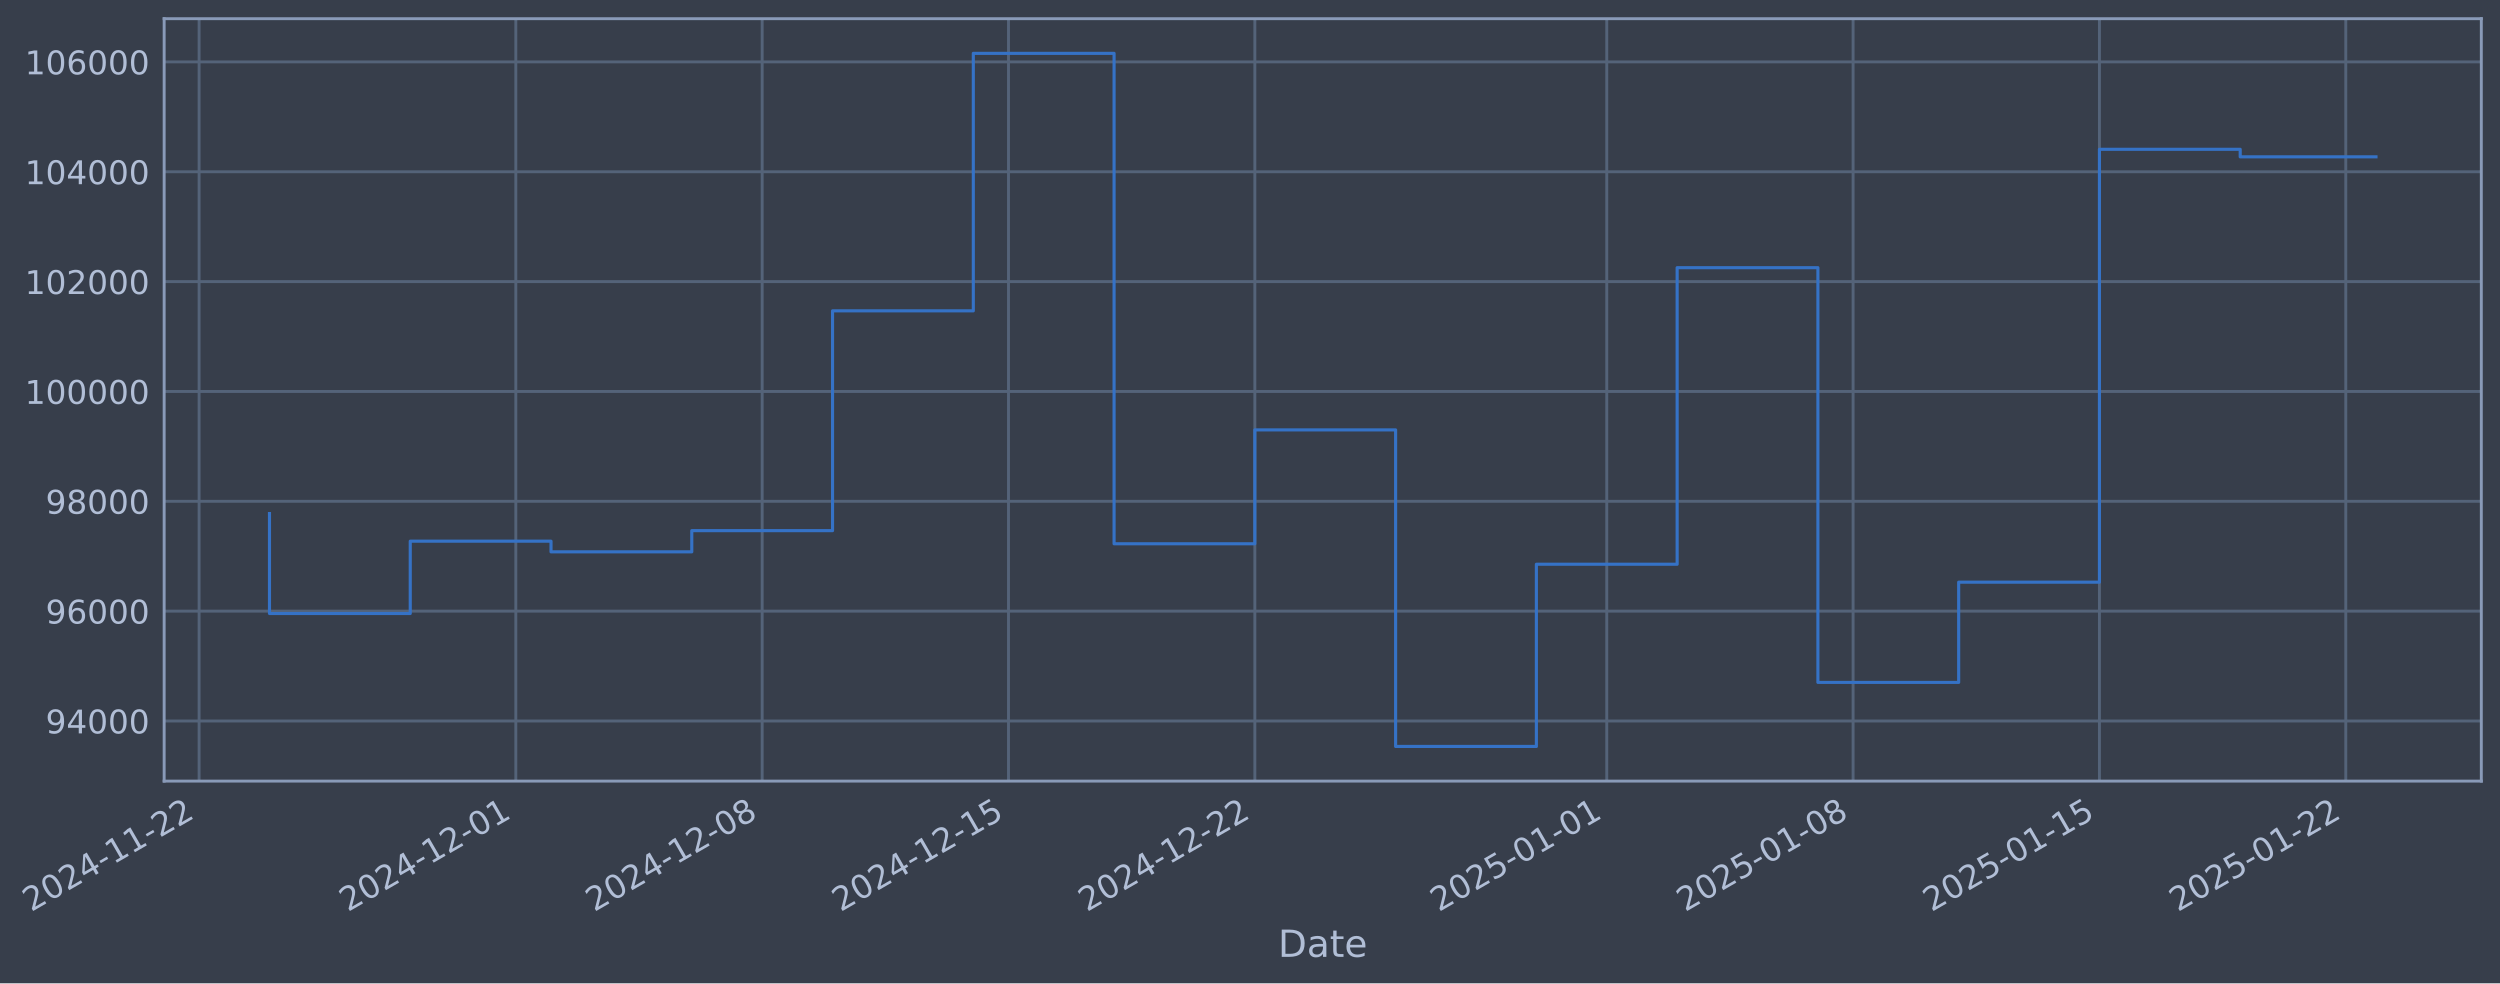
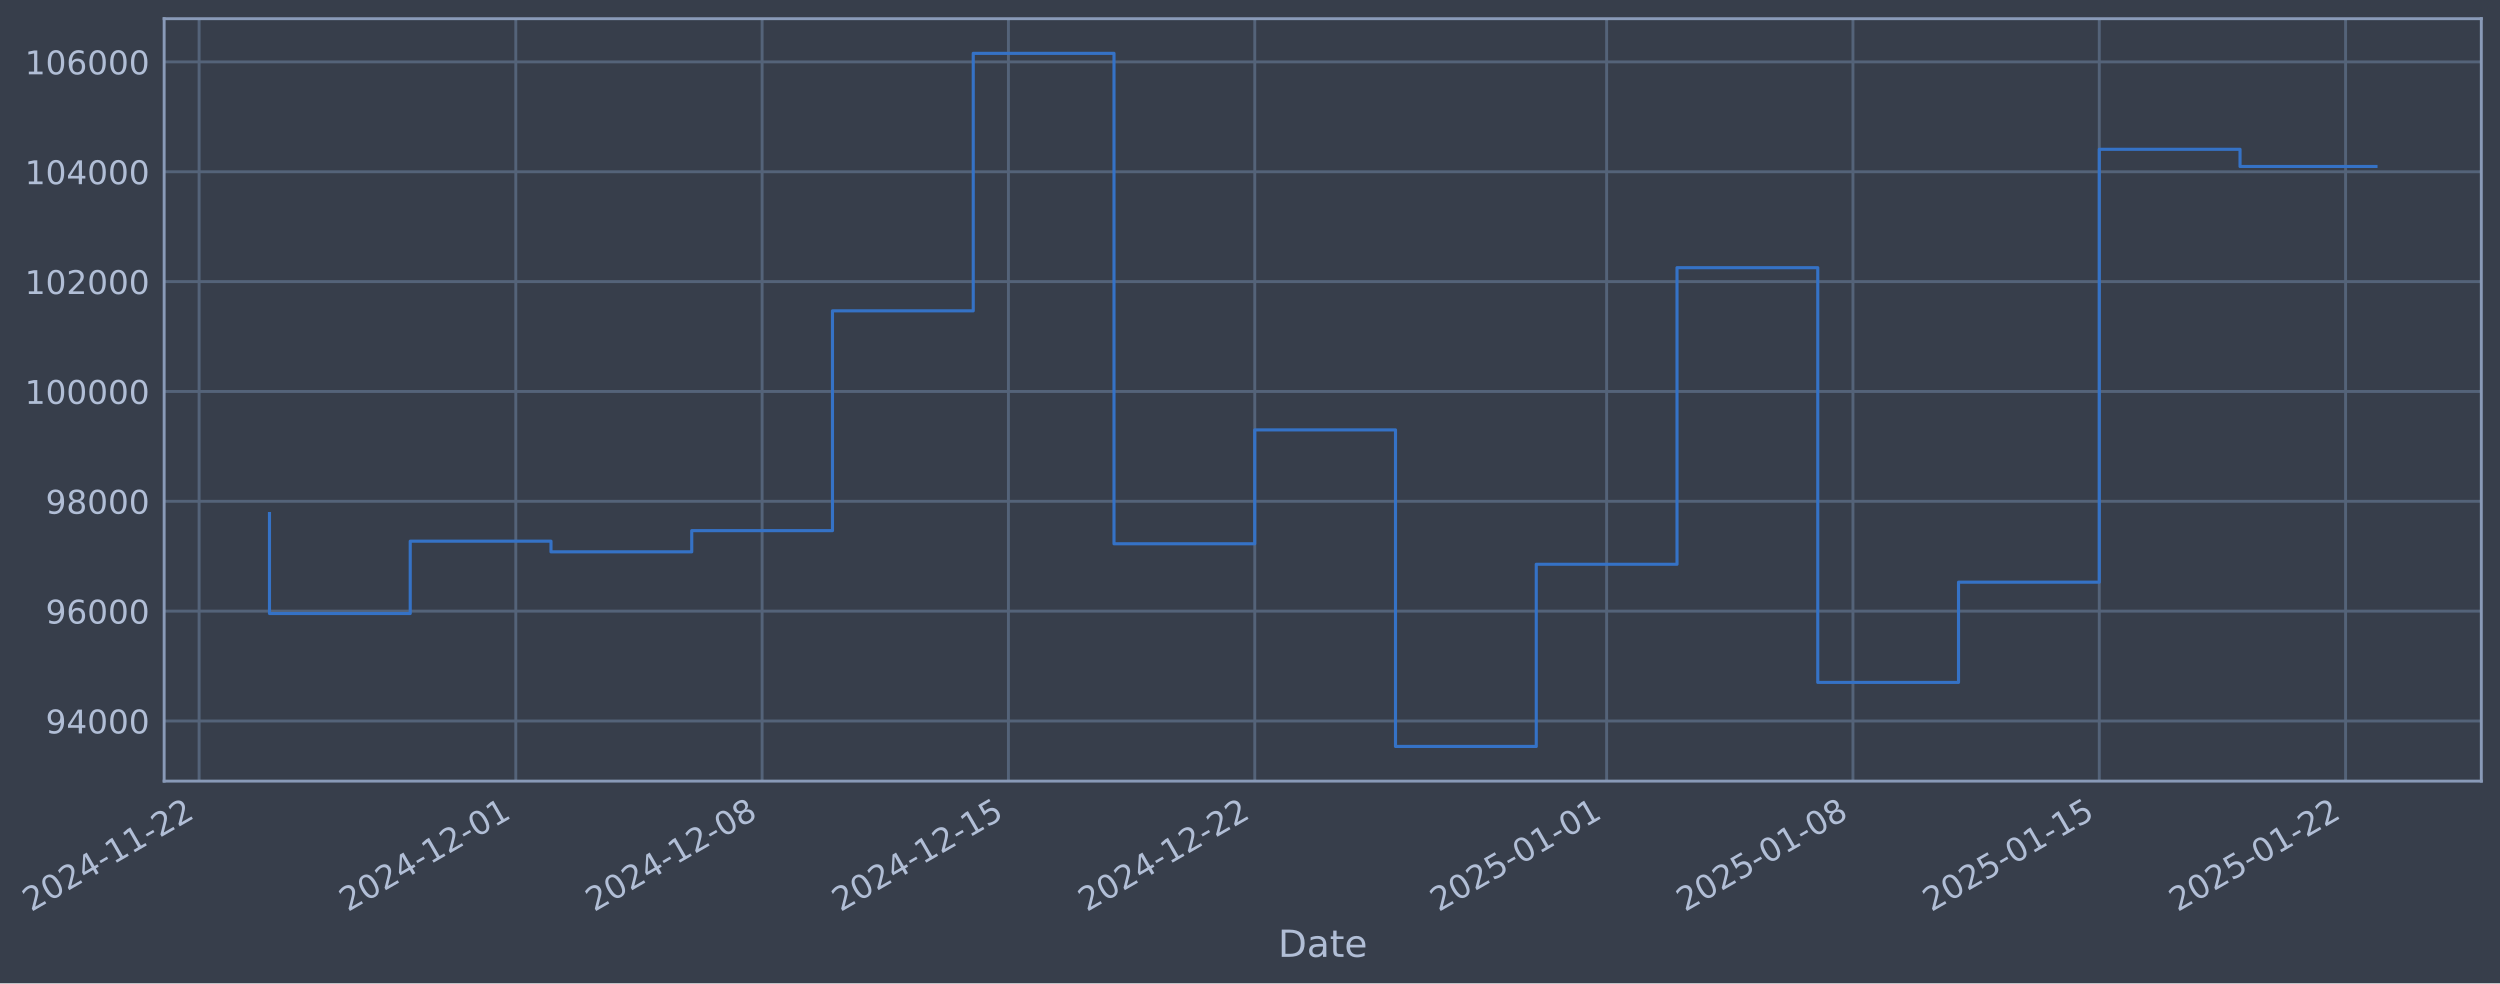
- <svg xmlns="http://www.w3.org/2000/svg" xmlns:xlink="http://www.w3.org/1999/xlink" width="963.249pt" height="378.87pt" viewBox="0 0 963.249 378.87" version="1.1">
+ <svg xmlns="http://www.w3.org/2000/svg" xmlns:xlink="http://www.w3.org/1999/xlink" width="963.247pt" height="378.87pt" viewBox="0 0 963.247 378.87" version="1.1">
  <defs>
    <style type="text/css">*{stroke-linejoin: round; stroke-linecap: butt}</style>
  </defs>
  <g id="figure_1">
    <g id="patch_1">
-       <path d="M 0 378.87  L 963.249 378.87  L 963.249 0  L 0 0  z " style="fill: #373e4b" />
+       <path d="M 0 378.87  L 963.247 378.87  L 963.247 0  L 0 0  z " style="fill: #373e4b" />
    </g>
    <g id="axes_1">
      <g id="patch_2">
-         <path d="M 63.249 300.96  L 956.049 300.96  L 956.049 7.2  L 63.249 7.2  z " style="fill: #373e4b" />
+         <path d="M 63.247 300.96  L 956.047 300.96  L 956.047 7.2  L 63.247 7.2  z " style="fill: #373e4b" />
      </g>
      <g id="matplotlib.axis_1">
        <g id="xtick_1">
          <g id="line2d_1">
-             <path d="M 76.713 300.96  L 76.713 7.2  " clip-path="url(#pe518845b70)" style="fill: none; stroke: #546379; stroke-width: 1.12; stroke-linecap: square" />
+             <path d="M 76.713 300.96  L 76.713 7.2  " clip-path="url(#p2529ec4c12)" style="fill: none; stroke: #546379; stroke-width: 1.12; stroke-linecap: square" />
          </g>
          <g id="line2d_2" />
          <g id="text_1">
            <g style="fill: #b1bed6" transform="translate(11.98702 351.4642) rotate(-30) scale(0.126 -0.126)">
              <defs>
                <path id="DejaVuSans-32" d="M 1228 531  L 3431 531  L 3431 0  L 469 0  L 469 531  Q 828 903 1448 1529  Q 2069 2156 2228 2338  Q 2531 2678 2651 2914  Q 2772 3150 2772 3378  Q 2772 3750 2511 3984  Q 2250 4219 1831 4219  Q 1534 4219 1204 4116  Q 875 4013 500 3803  L 500 4441  Q 881 4594 1212 4672  Q 1544 4750 1819 4750  Q 2544 4750 2975 4387  Q 3406 4025 3406 3419  Q 3406 3131 3298 2873  Q 3191 2616 2906 2266  Q 2828 2175 2409 1742  Q 1991 1309 1228 531  z " transform="scale(0.015625)" />
                <path id="DejaVuSans-30" d="M 2034 4250  Q 1547 4250 1301 3770  Q 1056 3291 1056 2328  Q 1056 1369 1301 889  Q 1547 409 2034 409  Q 2525 409 2770 889  Q 3016 1369 3016 2328  Q 3016 3291 2770 3770  Q 2525 4250 2034 4250  z M 2034 4750  Q 2819 4750 3233 4129  Q 3647 3509 3647 2328  Q 3647 1150 3233 529  Q 2819 -91 2034 -91  Q 1250 -91 836 529  Q 422 1150 422 2328  Q 422 3509 836 4129  Q 1250 4750 2034 4750  z " transform="scale(0.015625)" />
                <path id="DejaVuSans-34" d="M 2419 4116  L 825 1625  L 2419 1625  L 2419 4116  z M 2253 4666  L 3047 4666  L 3047 1625  L 3713 1625  L 3713 1100  L 3047 1100  L 3047 0  L 2419 0  L 2419 1100  L 313 1100  L 313 1709  L 2253 4666  z " transform="scale(0.015625)" />
                <path id="DejaVuSans-2d" d="M 313 2009  L 1997 2009  L 1997 1497  L 313 1497  L 313 2009  z " transform="scale(0.015625)" />
                <path id="DejaVuSans-31" d="M 794 531  L 1825 531  L 1825 4091  L 703 3866  L 703 4441  L 1819 4666  L 2450 4666  L 2450 531  L 3481 531  L 3481 0  L 794 0  L 794 531  z " transform="scale(0.015625)" />
              </defs>
              <use xlink:href="#DejaVuSans-32" />
              <use xlink:href="#DejaVuSans-30" transform="translate(63.62305 0)" />
              <use xlink:href="#DejaVuSans-32" transform="translate(127.2461 0)" />
              <use xlink:href="#DejaVuSans-34" transform="translate(190.8691 0)" />
              <use xlink:href="#DejaVuSans-2d" transform="translate(254.4922 0)" />
              <use xlink:href="#DejaVuSans-31" transform="translate(290.5762 0)" />
              <use xlink:href="#DejaVuSans-31" transform="translate(354.1992 0)" />
              <use xlink:href="#DejaVuSans-2d" transform="translate(417.8223 0)" />
              <use xlink:href="#DejaVuSans-32" transform="translate(453.9062 0)" />
              <use xlink:href="#DejaVuSans-32" transform="translate(517.5293 0)" />
            </g>
          </g>
        </g>
        <g id="xtick_2">
          <g id="line2d_3">
-             <path d="M 198.746 300.96  L 198.746 7.2  " clip-path="url(#pe518845b70)" style="fill: none; stroke: #546379; stroke-width: 1.12; stroke-linecap: square" />
+             <path d="M 198.735 300.96  L 198.735 7.2  " clip-path="url(#p2529ec4c12)" style="fill: none; stroke: #546379; stroke-width: 1.12; stroke-linecap: square" />
          </g>
          <g id="line2d_4" />
          <g id="text_2">
-             <g style="fill: #b1bed6" transform="translate(134.0203 351.4642) rotate(-30) scale(0.126 -0.126)">
+             <g style="fill: #b1bed6" transform="translate(134.0095 351.4642) rotate(-30) scale(0.126 -0.126)">
              <use xlink:href="#DejaVuSans-32" />
              <use xlink:href="#DejaVuSans-30" transform="translate(63.62305 0)" />
              <use xlink:href="#DejaVuSans-32" transform="translate(127.2461 0)" />
              <use xlink:href="#DejaVuSans-34" transform="translate(190.8691 0)" />
              <use xlink:href="#DejaVuSans-2d" transform="translate(254.4922 0)" />
              <use xlink:href="#DejaVuSans-31" transform="translate(290.5762 0)" />
              <use xlink:href="#DejaVuSans-32" transform="translate(354.1992 0)" />
              <use xlink:href="#DejaVuSans-2d" transform="translate(417.8223 0)" />
              <use xlink:href="#DejaVuSans-30" transform="translate(453.9062 0)" />
              <use xlink:href="#DejaVuSans-31" transform="translate(517.5293 0)" />
            </g>
          </g>
        </g>
        <g id="xtick_3">
          <g id="line2d_5">
-             <path d="M 293.661 300.96  L 293.661 7.2  " clip-path="url(#pe518845b70)" style="fill: none; stroke: #546379; stroke-width: 1.12; stroke-linecap: square" />
+             <path d="M 293.641 300.96  L 293.641 7.2  " clip-path="url(#p2529ec4c12)" style="fill: none; stroke: #546379; stroke-width: 1.12; stroke-linecap: square" />
          </g>
          <g id="line2d_6" />
          <g id="text_3">
-             <g style="fill: #b1bed6" transform="translate(228.935 351.4642) rotate(-30) scale(0.126 -0.126)">
+             <g style="fill: #b1bed6" transform="translate(228.9159 351.4642) rotate(-30) scale(0.126 -0.126)">
              <defs>
                <path id="DejaVuSans-38" d="M 2034 2216  Q 1584 2216 1326 1975  Q 1069 1734 1069 1313  Q 1069 891 1326 650  Q 1584 409 2034 409  Q 2484 409 2743 651  Q 3003 894 3003 1313  Q 3003 1734 2745 1975  Q 2488 2216 2034 2216  z M 1403 2484  Q 997 2584 770 2862  Q 544 3141 544 3541  Q 544 4100 942 4425  Q 1341 4750 2034 4750  Q 2731 4750 3128 4425  Q 3525 4100 3525 3541  Q 3525 3141 3298 2862  Q 3072 2584 2669 2484  Q 3125 2378 3379 2068  Q 3634 1759 3634 1313  Q 3634 634 3220 271  Q 2806 -91 2034 -91  Q 1263 -91 848 271  Q 434 634 434 1313  Q 434 1759 690 2068  Q 947 2378 1403 2484  z M 1172 3481  Q 1172 3119 1398 2916  Q 1625 2713 2034 2713  Q 2441 2713 2670 2916  Q 2900 3119 2900 3481  Q 2900 3844 2670 4047  Q 2441 4250 2034 4250  Q 1625 4250 1398 4047  Q 1172 3844 1172 3481  z " transform="scale(0.015625)" />
              </defs>
              <use xlink:href="#DejaVuSans-32" />
              <use xlink:href="#DejaVuSans-30" transform="translate(63.62305 0)" />
              <use xlink:href="#DejaVuSans-32" transform="translate(127.2461 0)" />
              <use xlink:href="#DejaVuSans-34" transform="translate(190.8691 0)" />
              <use xlink:href="#DejaVuSans-2d" transform="translate(254.4922 0)" />
              <use xlink:href="#DejaVuSans-31" transform="translate(290.5762 0)" />
              <use xlink:href="#DejaVuSans-32" transform="translate(354.1992 0)" />
              <use xlink:href="#DejaVuSans-2d" transform="translate(417.8223 0)" />
              <use xlink:href="#DejaVuSans-30" transform="translate(453.9062 0)" />
              <use xlink:href="#DejaVuSans-38" transform="translate(517.5293 0)" />
            </g>
          </g>
        </g>
        <g id="xtick_4">
          <g id="line2d_7">
-             <path d="M 388.575 300.96  L 388.575 7.2  " clip-path="url(#pe518845b70)" style="fill: none; stroke: #546379; stroke-width: 1.12; stroke-linecap: square" />
+             <path d="M 388.548 300.96  L 388.548 7.2  " clip-path="url(#p2529ec4c12)" style="fill: none; stroke: #546379; stroke-width: 1.12; stroke-linecap: square" />
          </g>
          <g id="line2d_8" />
          <g id="text_4">
-             <g style="fill: #b1bed6" transform="translate(323.8498 351.4642) rotate(-30) scale(0.126 -0.126)">
+             <g style="fill: #b1bed6" transform="translate(323.8222 351.4642) rotate(-30) scale(0.126 -0.126)">
              <defs>
                <path id="DejaVuSans-35" d="M 691 4666  L 3169 4666  L 3169 4134  L 1269 4134  L 1269 2991  Q 1406 3038 1543 3061  Q 1681 3084 1819 3084  Q 2600 3084 3056 2656  Q 3513 2228 3513 1497  Q 3513 744 3044 326  Q 2575 -91 1722 -91  Q 1428 -91 1123 -41  Q 819 9 494 109  L 494 744  Q 775 591 1075 516  Q 1375 441 1709 441  Q 2250 441 2565 725  Q 2881 1009 2881 1497  Q 2881 1984 2565 2268  Q 2250 2553 1709 2553  Q 1456 2553 1204 2497  Q 953 2441 691 2322  L 691 4666  z " transform="scale(0.015625)" />
              </defs>
              <use xlink:href="#DejaVuSans-32" />
              <use xlink:href="#DejaVuSans-30" transform="translate(63.62305 0)" />
              <use xlink:href="#DejaVuSans-32" transform="translate(127.2461 0)" />
              <use xlink:href="#DejaVuSans-34" transform="translate(190.8691 0)" />
              <use xlink:href="#DejaVuSans-2d" transform="translate(254.4922 0)" />
              <use xlink:href="#DejaVuSans-31" transform="translate(290.5762 0)" />
              <use xlink:href="#DejaVuSans-32" transform="translate(354.1992 0)" />
              <use xlink:href="#DejaVuSans-2d" transform="translate(417.8223 0)" />
              <use xlink:href="#DejaVuSans-31" transform="translate(453.9062 0)" />
              <use xlink:href="#DejaVuSans-35" transform="translate(517.5293 0)" />
            </g>
          </g>
        </g>
        <g id="xtick_5">
          <g id="line2d_9">
-             <path d="M 483.49 300.96  L 483.49 7.2  " clip-path="url(#pe518845b70)" style="fill: none; stroke: #546379; stroke-width: 1.12; stroke-linecap: square" />
+             <path d="M 483.454 300.96  L 483.454 7.2  " clip-path="url(#p2529ec4c12)" style="fill: none; stroke: #546379; stroke-width: 1.12; stroke-linecap: square" />
          </g>
          <g id="line2d_10" />
          <g id="text_5">
-             <g style="fill: #b1bed6" transform="translate(418.7645 351.4642) rotate(-30) scale(0.126 -0.126)">
+             <g style="fill: #b1bed6" transform="translate(418.7286 351.4642) rotate(-30) scale(0.126 -0.126)">
              <use xlink:href="#DejaVuSans-32" />
              <use xlink:href="#DejaVuSans-30" transform="translate(63.62305 0)" />
              <use xlink:href="#DejaVuSans-32" transform="translate(127.2461 0)" />
              <use xlink:href="#DejaVuSans-34" transform="translate(190.8691 0)" />
              <use xlink:href="#DejaVuSans-2d" transform="translate(254.4922 0)" />
              <use xlink:href="#DejaVuSans-31" transform="translate(290.5762 0)" />
              <use xlink:href="#DejaVuSans-32" transform="translate(354.1992 0)" />
              <use xlink:href="#DejaVuSans-2d" transform="translate(417.8223 0)" />
              <use xlink:href="#DejaVuSans-32" transform="translate(453.9062 0)" />
              <use xlink:href="#DejaVuSans-32" transform="translate(517.5293 0)" />
            </g>
          </g>
        </g>
        <g id="xtick_6">
          <g id="line2d_11">
-             <path d="M 619.083 300.96  L 619.083 7.2  " clip-path="url(#pe518845b70)" style="fill: none; stroke: #546379; stroke-width: 1.12; stroke-linecap: square" />
+             <path d="M 619.035 300.96  L 619.035 7.2  " clip-path="url(#p2529ec4c12)" style="fill: none; stroke: #546379; stroke-width: 1.12; stroke-linecap: square" />
          </g>
          <g id="line2d_12" />
          <g id="text_6">
-             <g style="fill: #b1bed6" transform="translate(554.3571 351.4642) rotate(-30) scale(0.126 -0.126)">
+             <g style="fill: #b1bed6" transform="translate(554.3091 351.4642) rotate(-30) scale(0.126 -0.126)">
              <use xlink:href="#DejaVuSans-32" />
              <use xlink:href="#DejaVuSans-30" transform="translate(63.62305 0)" />
              <use xlink:href="#DejaVuSans-32" transform="translate(127.2461 0)" />
              <use xlink:href="#DejaVuSans-35" transform="translate(190.8691 0)" />
              <use xlink:href="#DejaVuSans-2d" transform="translate(254.4922 0)" />
              <use xlink:href="#DejaVuSans-30" transform="translate(290.5762 0)" />
              <use xlink:href="#DejaVuSans-31" transform="translate(354.1992 0)" />
              <use xlink:href="#DejaVuSans-2d" transform="translate(417.8223 0)" />
              <use xlink:href="#DejaVuSans-30" transform="translate(453.9062 0)" />
              <use xlink:href="#DejaVuSans-31" transform="translate(517.5293 0)" />
            </g>
          </g>
        </g>
        <g id="xtick_7">
          <g id="line2d_13">
-             <path d="M 713.997 300.96  L 713.997 7.2  " clip-path="url(#pe518845b70)" style="fill: none; stroke: #546379; stroke-width: 1.12; stroke-linecap: square" />
+             <path d="M 713.941 300.96  L 713.941 7.2  " clip-path="url(#p2529ec4c12)" style="fill: none; stroke: #546379; stroke-width: 1.12; stroke-linecap: square" />
          </g>
          <g id="line2d_14" />
          <g id="text_7">
-             <g style="fill: #b1bed6" transform="translate(649.2718 351.4642) rotate(-30) scale(0.126 -0.126)">
+             <g style="fill: #b1bed6" transform="translate(649.2155 351.4642) rotate(-30) scale(0.126 -0.126)">
              <use xlink:href="#DejaVuSans-32" />
              <use xlink:href="#DejaVuSans-30" transform="translate(63.62305 0)" />
              <use xlink:href="#DejaVuSans-32" transform="translate(127.2461 0)" />
              <use xlink:href="#DejaVuSans-35" transform="translate(190.8691 0)" />
              <use xlink:href="#DejaVuSans-2d" transform="translate(254.4922 0)" />
              <use xlink:href="#DejaVuSans-30" transform="translate(290.5762 0)" />
              <use xlink:href="#DejaVuSans-31" transform="translate(354.1992 0)" />
              <use xlink:href="#DejaVuSans-2d" transform="translate(417.8223 0)" />
              <use xlink:href="#DejaVuSans-30" transform="translate(453.9062 0)" />
              <use xlink:href="#DejaVuSans-38" transform="translate(517.5293 0)" />
            </g>
          </g>
        </g>
        <g id="xtick_8">
          <g id="line2d_15">
-             <path d="M 808.912 300.96  L 808.912 7.2  " clip-path="url(#pe518845b70)" style="fill: none; stroke: #546379; stroke-width: 1.12; stroke-linecap: square" />
+             <path d="M 808.847 300.96  L 808.847 7.2  " clip-path="url(#p2529ec4c12)" style="fill: none; stroke: #546379; stroke-width: 1.12; stroke-linecap: square" />
          </g>
          <g id="line2d_16" />
          <g id="text_8">
-             <g style="fill: #b1bed6" transform="translate(744.1866 351.4642) rotate(-30) scale(0.126 -0.126)">
+             <g style="fill: #b1bed6" transform="translate(744.1219 351.4642) rotate(-30) scale(0.126 -0.126)">
              <use xlink:href="#DejaVuSans-32" />
              <use xlink:href="#DejaVuSans-30" transform="translate(63.62305 0)" />
              <use xlink:href="#DejaVuSans-32" transform="translate(127.2461 0)" />
              <use xlink:href="#DejaVuSans-35" transform="translate(190.8691 0)" />
              <use xlink:href="#DejaVuSans-2d" transform="translate(254.4922 0)" />
              <use xlink:href="#DejaVuSans-30" transform="translate(290.5762 0)" />
              <use xlink:href="#DejaVuSans-31" transform="translate(354.1992 0)" />
              <use xlink:href="#DejaVuSans-2d" transform="translate(417.8223 0)" />
              <use xlink:href="#DejaVuSans-31" transform="translate(453.9062 0)" />
              <use xlink:href="#DejaVuSans-35" transform="translate(517.5293 0)" />
            </g>
          </g>
        </g>
        <g id="xtick_9">
          <g id="line2d_17">
-             <path d="M 903.827 300.96  L 903.827 7.2  " clip-path="url(#pe518845b70)" style="fill: none; stroke: #546379; stroke-width: 1.12; stroke-linecap: square" />
+             <path d="M 903.754 300.96  L 903.754 7.2  " clip-path="url(#p2529ec4c12)" style="fill: none; stroke: #546379; stroke-width: 1.12; stroke-linecap: square" />
          </g>
          <g id="line2d_18" />
          <g id="text_9">
-             <g style="fill: #b1bed6" transform="translate(839.1013 351.4642) rotate(-30) scale(0.126 -0.126)">
+             <g style="fill: #b1bed6" transform="translate(839.0282 351.4642) rotate(-30) scale(0.126 -0.126)">
              <use xlink:href="#DejaVuSans-32" />
              <use xlink:href="#DejaVuSans-30" transform="translate(63.62305 0)" />
              <use xlink:href="#DejaVuSans-32" transform="translate(127.2461 0)" />
              <use xlink:href="#DejaVuSans-35" transform="translate(190.8691 0)" />
              <use xlink:href="#DejaVuSans-2d" transform="translate(254.4922 0)" />
              <use xlink:href="#DejaVuSans-30" transform="translate(290.5762 0)" />
              <use xlink:href="#DejaVuSans-31" transform="translate(354.1992 0)" />
              <use xlink:href="#DejaVuSans-2d" transform="translate(417.8223 0)" />
              <use xlink:href="#DejaVuSans-32" transform="translate(453.9062 0)" />
              <use xlink:href="#DejaVuSans-32" transform="translate(517.5293 0)" />
            </g>
          </g>
        </g>
        <g id="text_10">
-           <g style="fill: #b1bed6" transform="translate(492.4401 368.6753) scale(0.144 -0.144)">
+           <g style="fill: #b1bed6" transform="translate(492.4377 368.6753) scale(0.144 -0.144)">
            <defs>
              <path id="DejaVuSans-44" d="M 1259 4147  L 1259 519  L 2022 519  Q 2988 519 3436 956  Q 3884 1394 3884 2338  Q 3884 3275 3436 3711  Q 2988 4147 2022 4147  L 1259 4147  z M 628 4666  L 1925 4666  Q 3281 4666 3915 4102  Q 4550 3538 4550 2338  Q 4550 1131 3912 565  Q 3275 0 1925 0  L 628 0  L 628 4666  z " transform="scale(0.015625)" />
              <path id="DejaVuSans-61" d="M 2194 1759  Q 1497 1759 1228 1600  Q 959 1441 959 1056  Q 959 750 1161 570  Q 1363 391 1709 391  Q 2188 391 2477 730  Q 2766 1069 2766 1631  L 2766 1759  L 2194 1759  z M 3341 1997  L 3341 0  L 2766 0  L 2766 531  Q 2569 213 2275 61  Q 1981 -91 1556 -91  Q 1019 -91 701 211  Q 384 513 384 1019  Q 384 1609 779 1909  Q 1175 2209 1959 2209  L 2766 2209  L 2766 2266  Q 2766 2663 2505 2880  Q 2244 3097 1772 3097  Q 1472 3097 1187 3025  Q 903 2953 641 2809  L 641 3341  Q 956 3463 1253 3523  Q 1550 3584 1831 3584  Q 2591 3584 2966 3190  Q 3341 2797 3341 1997  z " transform="scale(0.015625)" />
              <path id="DejaVuSans-74" d="M 1172 4494  L 1172 3500  L 2356 3500  L 2356 3053  L 1172 3053  L 1172 1153  Q 1172 725 1289 603  Q 1406 481 1766 481  L 2356 481  L 2356 0  L 1766 0  Q 1100 0 847 248  Q 594 497 594 1153  L 594 3053  L 172 3053  L 172 3500  L 594 3500  L 594 4494  L 1172 4494  z " transform="scale(0.015625)" />
              <path id="DejaVuSans-65" d="M 3597 1894  L 3597 1613  L 953 1613  Q 991 1019 1311 708  Q 1631 397 2203 397  Q 2534 397 2845 478  Q 3156 559 3463 722  L 3463 178  Q 3153 47 2828 -22  Q 2503 -91 2169 -91  Q 1331 -91 842 396  Q 353 884 353 1716  Q 353 2575 817 3079  Q 1281 3584 2069 3584  Q 2775 3584 3186 3129  Q 3597 2675 3597 1894  z M 3022 2063  Q 3016 2534 2758 2815  Q 2500 3097 2075 3097  Q 1594 3097 1305 2825  Q 1016 2553 972 2059  L 3022 2063  z " transform="scale(0.015625)" />
            </defs>
            <use xlink:href="#DejaVuSans-44" />
            <use xlink:href="#DejaVuSans-61" transform="translate(77.00195 0)" />
            <use xlink:href="#DejaVuSans-74" transform="translate(138.2812 0)" />
            <use xlink:href="#DejaVuSans-65" transform="translate(177.4902 0)" />
          </g>
        </g>
      </g>
      <g id="matplotlib.axis_2">
        <g id="ytick_1">
          <g id="line2d_19">
-             <path d="M 63.249 277.797  L 956.049 277.797  " clip-path="url(#pe518845b70)" style="fill: none; stroke: #546379; stroke-width: 1.12; stroke-linecap: square" />
+             <path d="M 63.247 277.797  L 956.047 277.797  " clip-path="url(#p2529ec4c12)" style="fill: none; stroke: #546379; stroke-width: 1.12; stroke-linecap: square" />
          </g>
          <g id="line2d_20" />
          <g id="text_11">
-             <g style="fill: #b1bed6" transform="translate(17.56546 282.5841) scale(0.126 -0.126)">
+             <g style="fill: #b1bed6" transform="translate(17.56306 282.5841) scale(0.126 -0.126)">
              <defs>
                <path id="DejaVuSans-39" d="M 703 97  L 703 672  Q 941 559 1184 500  Q 1428 441 1663 441  Q 2288 441 2617 861  Q 2947 1281 2994 2138  Q 2813 1869 2534 1725  Q 2256 1581 1919 1581  Q 1219 1581 811 2004  Q 403 2428 403 3163  Q 403 3881 828 4315  Q 1253 4750 1959 4750  Q 2769 4750 3195 4129  Q 3622 3509 3622 2328  Q 3622 1225 3098 567  Q 2575 -91 1691 -91  Q 1453 -91 1209 -44  Q 966 3 703 97  z M 1959 2075  Q 2384 2075 2632 2365  Q 2881 2656 2881 3163  Q 2881 3666 2632 3958  Q 2384 4250 1959 4250  Q 1534 4250 1286 3958  Q 1038 3666 1038 3163  Q 1038 2656 1286 2365  Q 1534 2075 1959 2075  z " transform="scale(0.015625)" />
              </defs>
              <use xlink:href="#DejaVuSans-39" />
              <use xlink:href="#DejaVuSans-34" transform="translate(63.62305 0)" />
              <use xlink:href="#DejaVuSans-30" transform="translate(127.2461 0)" />
              <use xlink:href="#DejaVuSans-30" transform="translate(190.8691 0)" />
              <use xlink:href="#DejaVuSans-30" transform="translate(254.4922 0)" />
            </g>
          </g>
        </g>
        <g id="ytick_2">
          <g id="line2d_21">
-             <path d="M 63.249 235.473  L 956.049 235.473  " clip-path="url(#pe518845b70)" style="fill: none; stroke: #546379; stroke-width: 1.12; stroke-linecap: square" />
+             <path d="M 63.247 235.473  L 956.047 235.473  " clip-path="url(#p2529ec4c12)" style="fill: none; stroke: #546379; stroke-width: 1.12; stroke-linecap: square" />
          </g>
          <g id="line2d_22" />
          <g id="text_12">
-             <g style="fill: #b1bed6" transform="translate(17.56546 240.2602) scale(0.126 -0.126)">
+             <g style="fill: #b1bed6" transform="translate(17.56306 240.2602) scale(0.126 -0.126)">
              <defs>
                <path id="DejaVuSans-36" d="M 2113 2584  Q 1688 2584 1439 2293  Q 1191 2003 1191 1497  Q 1191 994 1439 701  Q 1688 409 2113 409  Q 2538 409 2786 701  Q 3034 994 3034 1497  Q 3034 2003 2786 2293  Q 2538 2584 2113 2584  z M 3366 4563  L 3366 3988  Q 3128 4100 2886 4159  Q 2644 4219 2406 4219  Q 1781 4219 1451 3797  Q 1122 3375 1075 2522  Q 1259 2794 1537 2939  Q 1816 3084 2150 3084  Q 2853 3084 3261 2657  Q 3669 2231 3669 1497  Q 3669 778 3244 343  Q 2819 -91 2113 -91  Q 1303 -91 875 529  Q 447 1150 447 2328  Q 447 3434 972 4092  Q 1497 4750 2381 4750  Q 2619 4750 2861 4703  Q 3103 4656 3366 4563  z " transform="scale(0.015625)" />
              </defs>
              <use xlink:href="#DejaVuSans-39" />
              <use xlink:href="#DejaVuSans-36" transform="translate(63.62305 0)" />
              <use xlink:href="#DejaVuSans-30" transform="translate(127.2461 0)" />
              <use xlink:href="#DejaVuSans-30" transform="translate(190.8691 0)" />
              <use xlink:href="#DejaVuSans-30" transform="translate(254.4922 0)" />
            </g>
          </g>
        </g>
        <g id="ytick_3">
          <g id="line2d_23">
-             <path d="M 63.249 193.149  L 956.049 193.149  " clip-path="url(#pe518845b70)" style="fill: none; stroke: #546379; stroke-width: 1.12; stroke-linecap: square" />
+             <path d="M 63.247 193.149  L 956.047 193.149  " clip-path="url(#p2529ec4c12)" style="fill: none; stroke: #546379; stroke-width: 1.12; stroke-linecap: square" />
          </g>
          <g id="line2d_24" />
          <g id="text_13">
-             <g style="fill: #b1bed6" transform="translate(17.56546 197.9364) scale(0.126 -0.126)">
+             <g style="fill: #b1bed6" transform="translate(17.56306 197.9364) scale(0.126 -0.126)">
              <use xlink:href="#DejaVuSans-39" />
              <use xlink:href="#DejaVuSans-38" transform="translate(63.62305 0)" />
              <use xlink:href="#DejaVuSans-30" transform="translate(127.2461 0)" />
              <use xlink:href="#DejaVuSans-30" transform="translate(190.8691 0)" />
              <use xlink:href="#DejaVuSans-30" transform="translate(254.4922 0)" />
            </g>
          </g>
        </g>
        <g id="ytick_4">
          <g id="line2d_25">
-             <path d="M 63.249 150.826  L 956.049 150.826  " clip-path="url(#pe518845b70)" style="fill: none; stroke: #546379; stroke-width: 1.12; stroke-linecap: square" />
+             <path d="M 63.247 150.826  L 956.047 150.826  " clip-path="url(#p2529ec4c12)" style="fill: none; stroke: #546379; stroke-width: 1.12; stroke-linecap: square" />
          </g>
          <g id="line2d_26" />
          <g id="text_14">
-             <g style="fill: #b1bed6" transform="translate(9.548708 155.6126) scale(0.126 -0.126)">
+             <g style="fill: #b1bed6" transform="translate(9.546312 155.6126) scale(0.126 -0.126)">
              <use xlink:href="#DejaVuSans-31" />
              <use xlink:href="#DejaVuSans-30" transform="translate(63.62305 0)" />
              <use xlink:href="#DejaVuSans-30" transform="translate(127.2461 0)" />
              <use xlink:href="#DejaVuSans-30" transform="translate(190.8691 0)" />
              <use xlink:href="#DejaVuSans-30" transform="translate(254.4922 0)" />
              <use xlink:href="#DejaVuSans-30" transform="translate(318.1152 0)" />
            </g>
          </g>
        </g>
        <g id="ytick_5">
          <g id="line2d_27">
-             <path d="M 63.249 108.502  L 956.049 108.502  " clip-path="url(#pe518845b70)" style="fill: none; stroke: #546379; stroke-width: 1.12; stroke-linecap: square" />
+             <path d="M 63.247 108.502  L 956.047 108.502  " clip-path="url(#p2529ec4c12)" style="fill: none; stroke: #546379; stroke-width: 1.12; stroke-linecap: square" />
          </g>
          <g id="line2d_28" />
          <g id="text_15">
-             <g style="fill: #b1bed6" transform="translate(9.548708 113.2888) scale(0.126 -0.126)">
+             <g style="fill: #b1bed6" transform="translate(9.546312 113.2888) scale(0.126 -0.126)">
              <use xlink:href="#DejaVuSans-31" />
              <use xlink:href="#DejaVuSans-30" transform="translate(63.62305 0)" />
              <use xlink:href="#DejaVuSans-32" transform="translate(127.2461 0)" />
              <use xlink:href="#DejaVuSans-30" transform="translate(190.8691 0)" />
              <use xlink:href="#DejaVuSans-30" transform="translate(254.4922 0)" />
              <use xlink:href="#DejaVuSans-30" transform="translate(318.1152 0)" />
            </g>
          </g>
        </g>
        <g id="ytick_6">
          <g id="line2d_29">
-             <path d="M 63.249 66.178  L 956.049 66.178  " clip-path="url(#pe518845b70)" style="fill: none; stroke: #546379; stroke-width: 1.12; stroke-linecap: square" />
+             <path d="M 63.247 66.178  L 956.047 66.178  " clip-path="url(#p2529ec4c12)" style="fill: none; stroke: #546379; stroke-width: 1.12; stroke-linecap: square" />
          </g>
          <g id="line2d_30" />
          <g id="text_16">
-             <g style="fill: #b1bed6" transform="translate(9.548708 70.96502) scale(0.126 -0.126)">
+             <g style="fill: #b1bed6" transform="translate(9.546312 70.96502) scale(0.126 -0.126)">
              <use xlink:href="#DejaVuSans-31" />
              <use xlink:href="#DejaVuSans-30" transform="translate(63.62305 0)" />
              <use xlink:href="#DejaVuSans-34" transform="translate(127.2461 0)" />
              <use xlink:href="#DejaVuSans-30" transform="translate(190.8691 0)" />
              <use xlink:href="#DejaVuSans-30" transform="translate(254.4922 0)" />
              <use xlink:href="#DejaVuSans-30" transform="translate(318.1152 0)" />
            </g>
          </g>
        </g>
        <g id="ytick_7">
          <g id="line2d_31">
-             <path d="M 63.249 23.854  L 956.049 23.854  " clip-path="url(#pe518845b70)" style="fill: none; stroke: #546379; stroke-width: 1.12; stroke-linecap: square" />
+             <path d="M 63.247 23.854  L 956.047 23.854  " clip-path="url(#p2529ec4c12)" style="fill: none; stroke: #546379; stroke-width: 1.12; stroke-linecap: square" />
          </g>
          <g id="line2d_32" />
          <g id="text_17">
-             <g style="fill: #b1bed6" transform="translate(9.548708 28.64121) scale(0.126 -0.126)">
+             <g style="fill: #b1bed6" transform="translate(9.546312 28.64121) scale(0.126 -0.126)">
              <use xlink:href="#DejaVuSans-31" />
              <use xlink:href="#DejaVuSans-30" transform="translate(63.62305 0)" />
              <use xlink:href="#DejaVuSans-36" transform="translate(127.2461 0)" />
              <use xlink:href="#DejaVuSans-30" transform="translate(190.8691 0)" />
              <use xlink:href="#DejaVuSans-30" transform="translate(254.4922 0)" />
              <use xlink:href="#DejaVuSans-30" transform="translate(318.1152 0)" />
            </g>
          </g>
        </g>
      </g>
      <g id="line2d_33">
-         <path d="M 103.831 197.87  L 103.831 236.383  L 158.068 236.383  L 158.068 208.521  L 212.305 208.521  L 212.305 212.628  L 266.542 212.628  L 266.542 204.459  L 320.779 204.459  L 320.779 119.77  L 375.016 119.77  L 375.016 20.553  L 429.253 20.553  L 429.253 209.517  L 483.49 209.517  L 483.49 165.636  L 537.727 165.636  L 537.727 287.607  L 591.964 287.607  L 591.964 217.409  L 646.201 217.409  L 646.201 103.141  L 700.438 103.141  L 700.438 262.927  L 754.675 262.927  L 754.675 224.318  L 808.912 224.318  L 808.912 57.525  L 863.149 57.525  L 863.149 60.437  L 915.467 60.437  " clip-path="url(#pe518845b70)" style="fill: none; stroke: #3572c6; stroke-width: 1.2; stroke-linecap: square" />
+         <path d="M 103.829 197.87  L 103.829 236.383  L 158.061 236.383  L 158.061 208.521  L 212.293 208.521  L 212.293 212.628  L 266.525 212.628  L 266.525 204.459  L 320.757 204.459  L 320.757 119.77  L 374.99 119.77  L 374.99 20.553  L 429.222 20.553  L 429.222 209.517  L 483.454 209.517  L 483.454 165.636  L 537.686 165.636  L 537.686 287.607  L 591.919 287.607  L 591.919 217.409  L 646.151 217.409  L 646.151 103.141  L 700.383 103.141  L 700.383 262.927  L 754.615 262.927  L 754.615 224.318  L 808.847 224.318  L 808.847 57.525  L 863.08 57.525  L 863.08 64.139  L 915.465 64.139  " clip-path="url(#p2529ec4c12)" style="fill: none; stroke: #3572c6; stroke-width: 1.2; stroke-linecap: square" />
      </g>
      <g id="patch_3">
-         <path d="M 63.249 300.96  L 63.249 7.2  " style="fill: none; stroke: #899ab8; stroke-width: 1.12; stroke-linejoin: miter; stroke-linecap: square" />
+         <path d="M 63.247 300.96  L 63.247 7.2  " style="fill: none; stroke: #899ab8; stroke-width: 1.12; stroke-linejoin: miter; stroke-linecap: square" />
      </g>
      <g id="patch_4">
-         <path d="M 956.049 300.96  L 956.049 7.2  " style="fill: none; stroke: #899ab8; stroke-width: 1.12; stroke-linejoin: miter; stroke-linecap: square" />
+         <path d="M 956.047 300.96  L 956.047 7.2  " style="fill: none; stroke: #899ab8; stroke-width: 1.12; stroke-linejoin: miter; stroke-linecap: square" />
      </g>
      <g id="patch_5">
-         <path d="M 63.249 300.96  L 956.049 300.96  " style="fill: none; stroke: #899ab8; stroke-width: 1.12; stroke-linejoin: miter; stroke-linecap: square" />
+         <path d="M 63.247 300.96  L 956.047 300.96  " style="fill: none; stroke: #899ab8; stroke-width: 1.12; stroke-linejoin: miter; stroke-linecap: square" />
      </g>
      <g id="patch_6">
-         <path d="M 63.249 7.2  L 956.049 7.2  " style="fill: none; stroke: #899ab8; stroke-width: 1.12; stroke-linejoin: miter; stroke-linecap: square" />
+         <path d="M 63.247 7.2  L 956.047 7.2  " style="fill: none; stroke: #899ab8; stroke-width: 1.12; stroke-linejoin: miter; stroke-linecap: square" />
      </g>
    </g>
  </g>
  <defs>
-     <clipPath id="pe518845b70">
-       <rect x="63.249" y="7.2" width="892.8" height="293.76" />
+     <clipPath id="p2529ec4c12">
+       <rect x="63.247" y="7.2" width="892.8" height="293.76" />
    </clipPath>
  </defs>
</svg>
